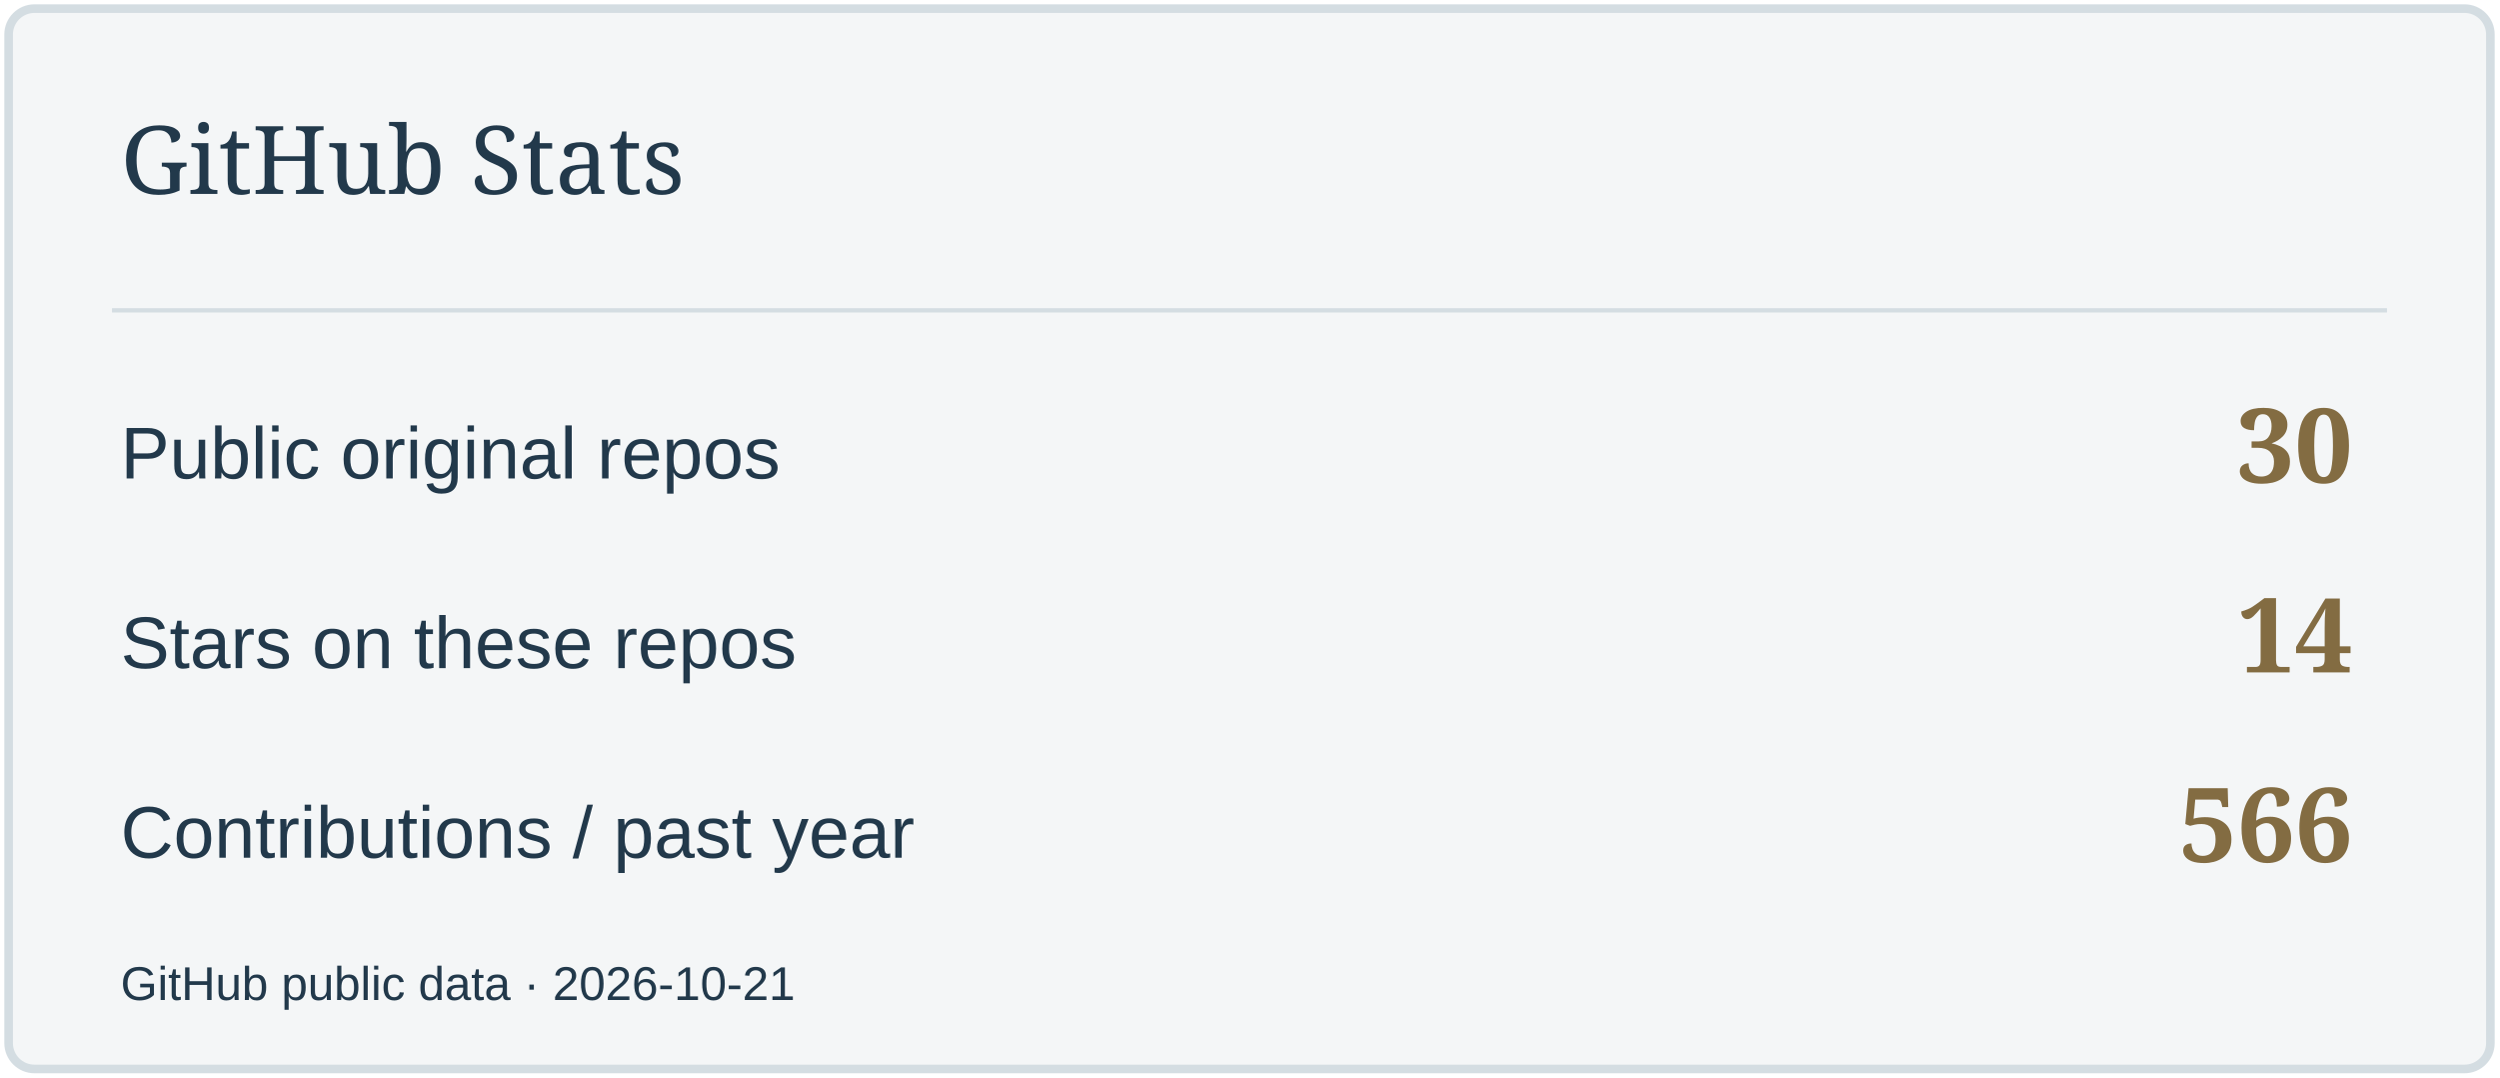
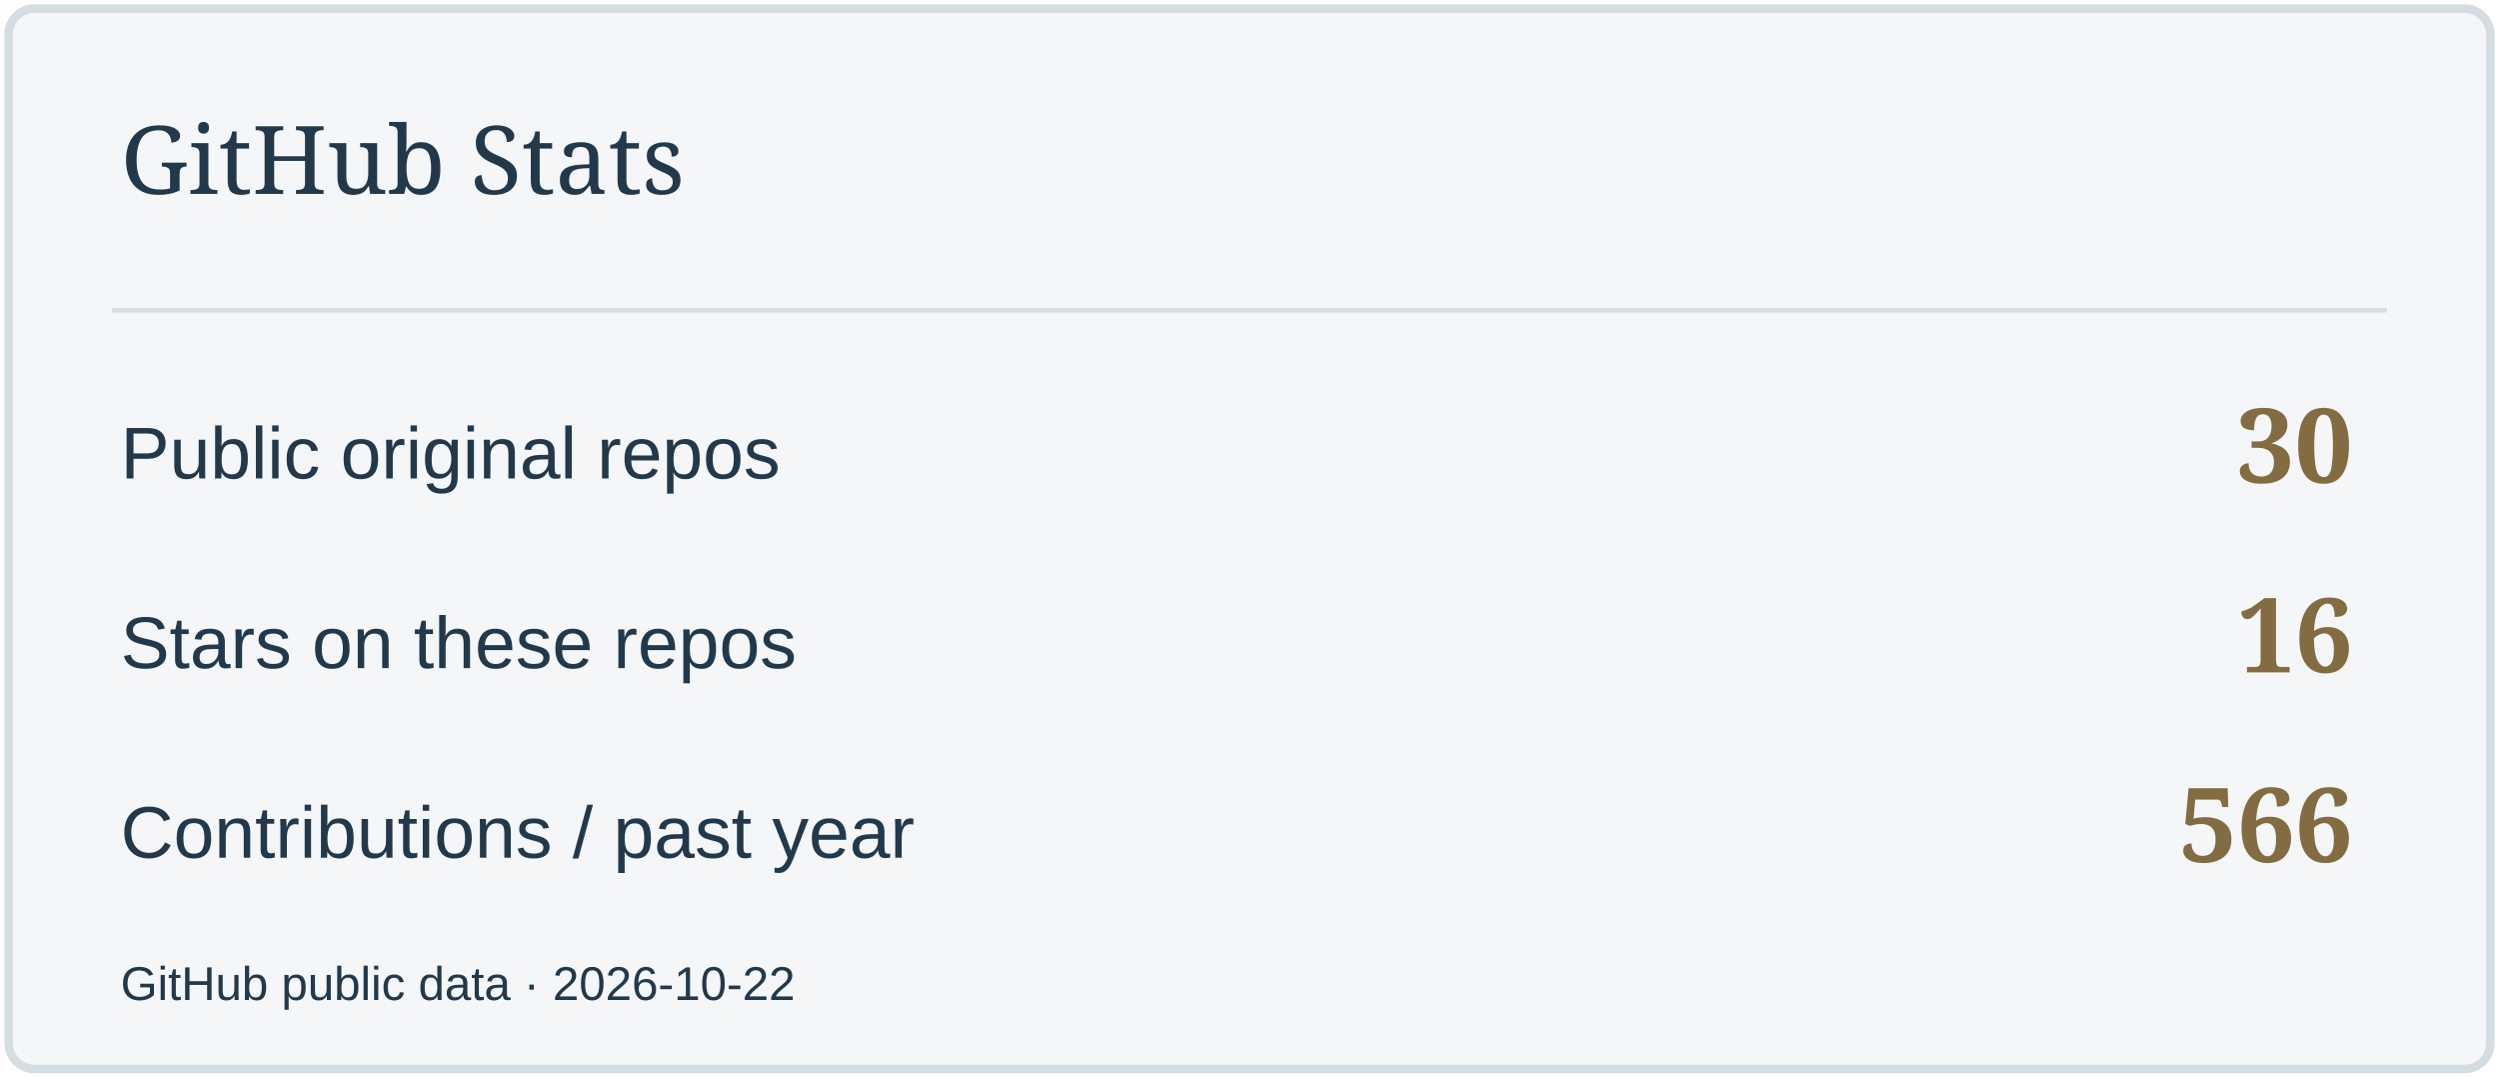
<svg xmlns="http://www.w3.org/2000/svg" width="580" height="250" viewBox="0 0 580 250" role="img" aria-label="GitHub Stats">
  <rect x="2" y="2" width="576" height="246" rx="6" fill="#F4F6F7" stroke="#D4DDE2" stroke-width="2" />
  <path d="M26 72H554" stroke="#D4DDE2" />
  <text x="28" y="45" font-size="22" fill="#22394B" font-family="Georgia,serif">GitHub Stats</text>
  <text x="28" y="111" font-size="17" fill="#22394B" font-family="Arial,sans-serif">Public original repos</text>
  <text x="546" y="112" font-size="24" fill="#836C42" font-family="Georgia,serif" text-anchor="end" font-weight="700">30</text>
  <text x="28" y="155" font-size="17" fill="#22394B" font-family="Arial,sans-serif">Stars on these repos</text>
-   <text x="546" y="156" font-size="24" fill="#836C42" font-family="Georgia,serif" text-anchor="end" font-weight="700">14</text>
+   <text x="546" y="156" font-size="24" fill="#836C42" font-family="Georgia,serif" text-anchor="end" font-weight="700">16</text>
  <text x="28" y="199" font-size="17" fill="#22394B" font-family="Arial,sans-serif">Contributions / past year</text>
  <text x="546" y="200" font-size="24" fill="#836C42" font-family="Georgia,serif" text-anchor="end" font-weight="700">566</text>
-   <text x="28" y="232" font-size="11" fill="#22394B" font-family="Arial,sans-serif">GitHub public data · 2026-10-21</text>
+   <text x="28" y="232" font-size="11" fill="#22394B" font-family="Arial,sans-serif">GitHub public data · 2026-10-22</text>
</svg>
